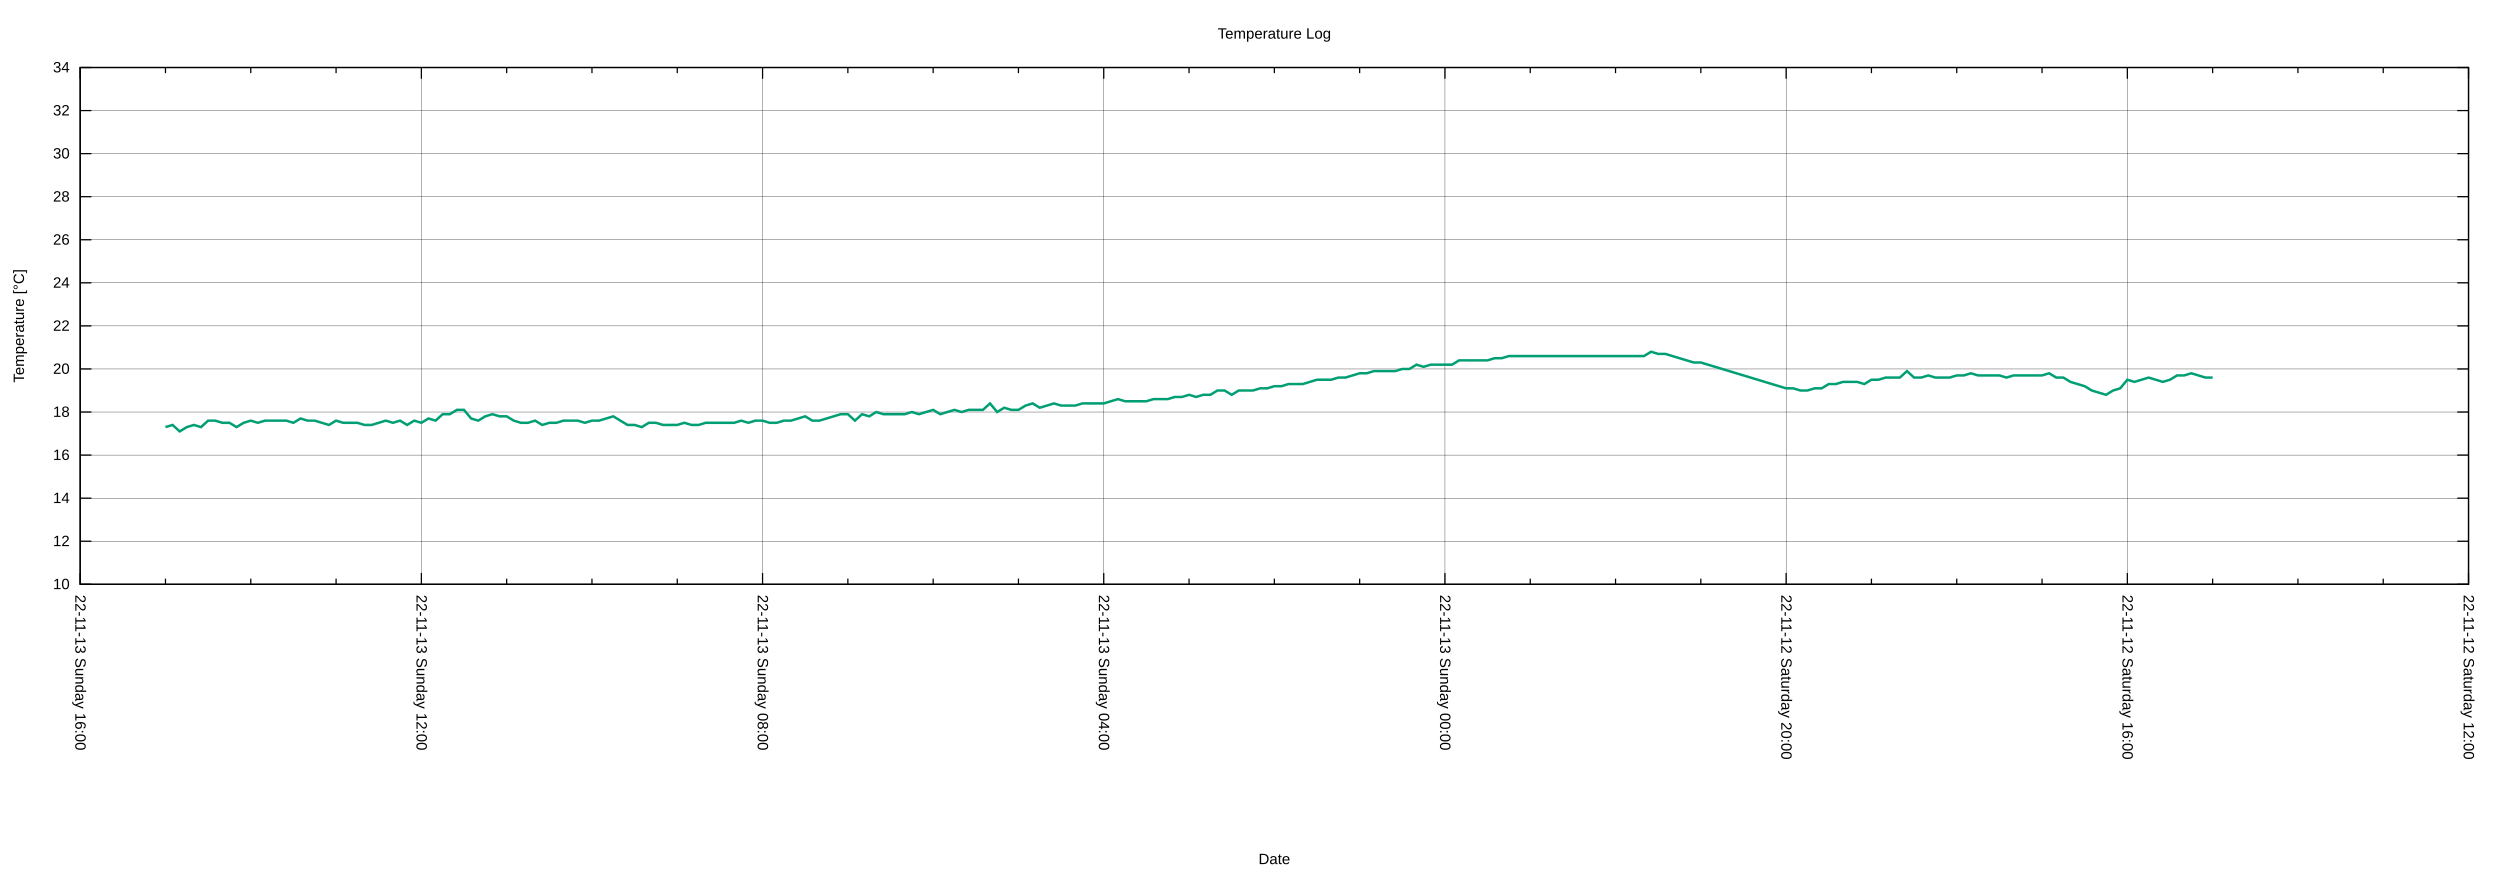
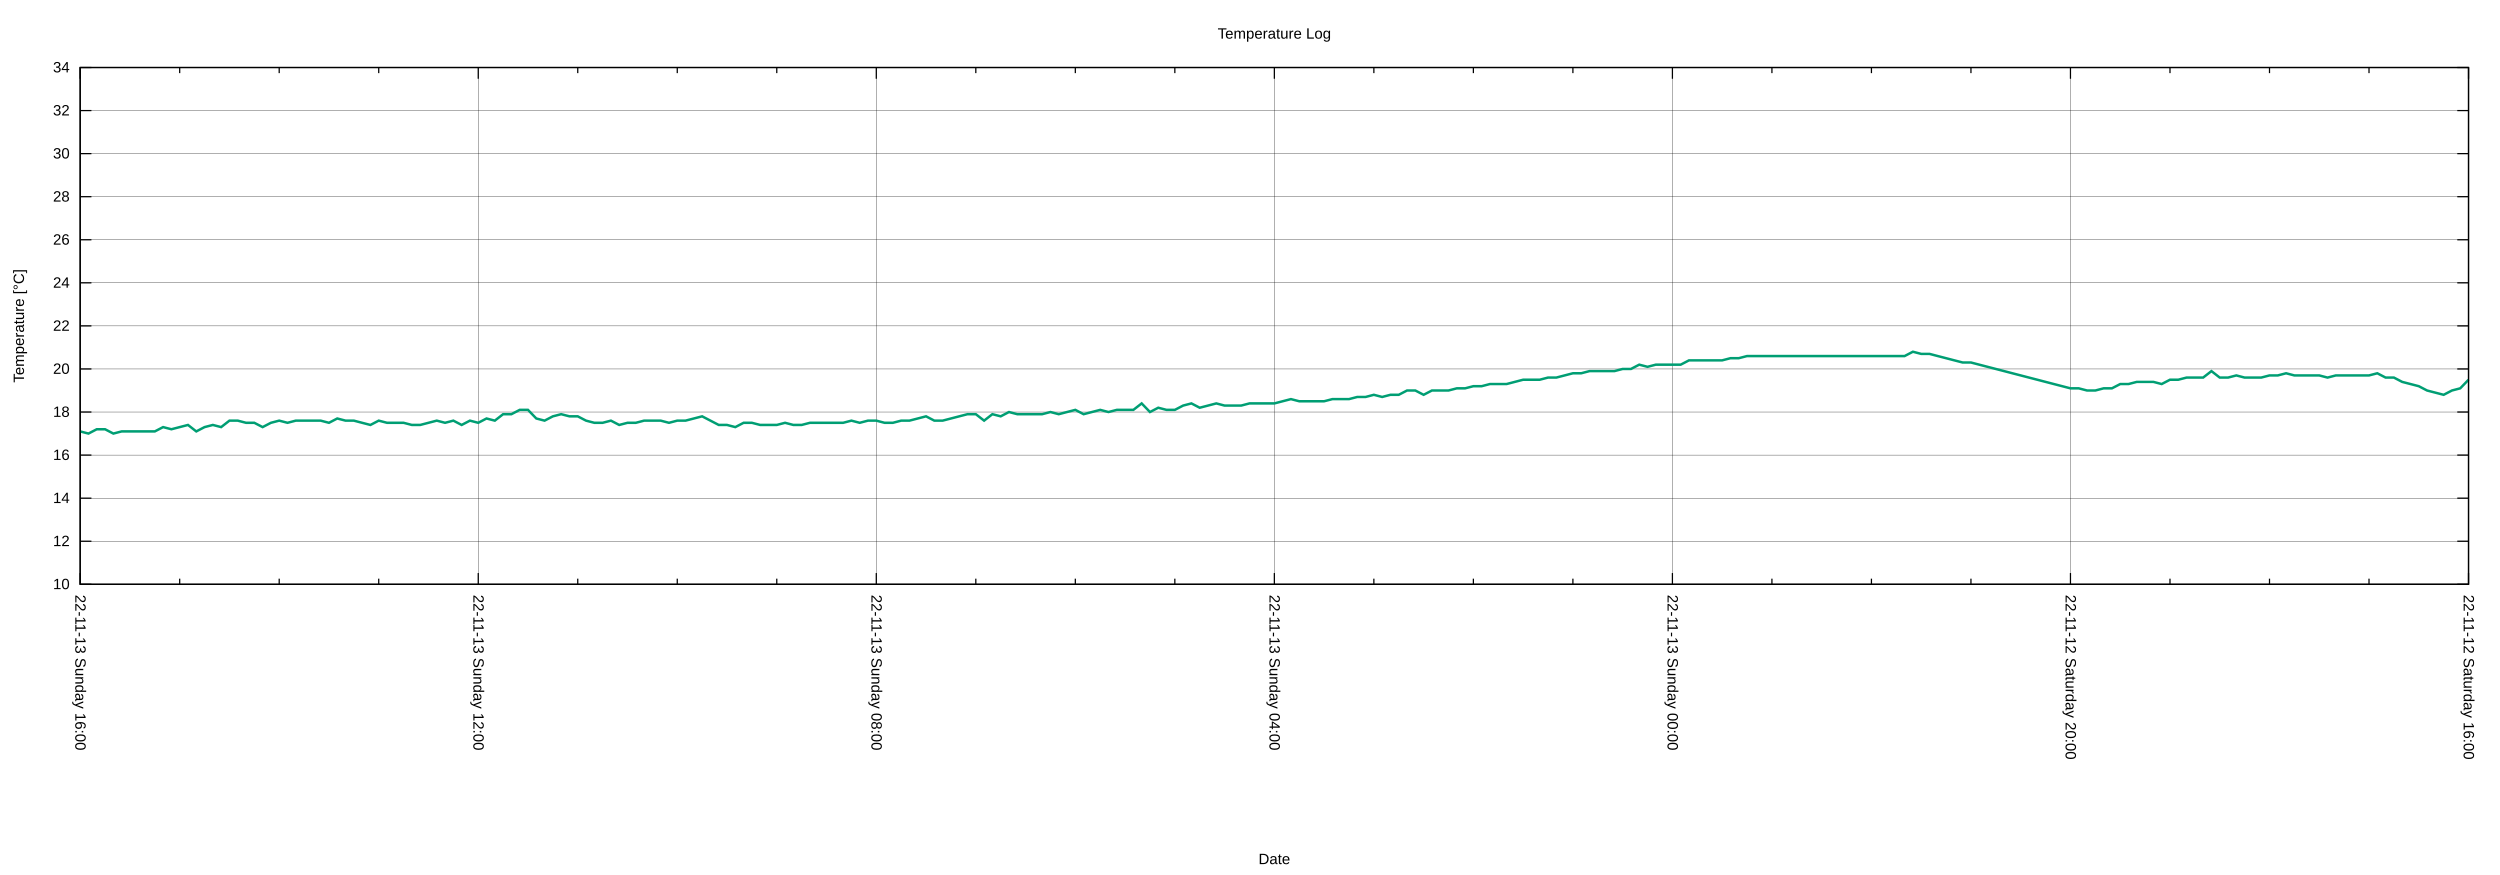
<svg xmlns="http://www.w3.org/2000/svg" xmlns:xlink="http://www.w3.org/1999/xlink" width="2000" height="700" viewBox="0 0 2000 700">
  <g id="gnuplot_canvas">
    <rect x="0" y="0" width="2000" height="700" fill="none" />
    <defs>
      <circle id="gpDot" r="0.5" stroke-width="0.5" stroke="currentColor" />
      <path id="gpPt0" stroke-width="0.222" stroke="currentColor" d="M-1,0 h2 M0,-1 v2" />
      <path id="gpPt1" stroke-width="0.222" stroke="currentColor" d="M-1,-1 L1,1 M1,-1 L-1,1" />
      <path id="gpPt2" stroke-width="0.222" stroke="currentColor" d="M-1,0 L1,0 M0,-1 L0,1 M-1,-1 L1,1 M-1,1 L1,-1" />
      <rect id="gpPt3" stroke-width="0.222" stroke="currentColor" x="-1" y="-1" width="2" height="2" />
      <rect id="gpPt4" stroke-width="0.222" stroke="currentColor" fill="currentColor" x="-1" y="-1" width="2" height="2" />
      <circle id="gpPt5" stroke-width="0.222" stroke="currentColor" cx="0" cy="0" r="1" />
      <use xlink:href="#gpPt5" id="gpPt6" fill="currentColor" stroke="none" />
      <path id="gpPt7" stroke-width="0.222" stroke="currentColor" d="M0,-1.33 L-1.33,0.67 L1.33,0.67 z" />
      <use xlink:href="#gpPt7" id="gpPt8" fill="currentColor" stroke="none" />
      <use xlink:href="#gpPt7" id="gpPt9" stroke="currentColor" transform="rotate(180)" />
      <use xlink:href="#gpPt9" id="gpPt10" fill="currentColor" stroke="none" />
      <use xlink:href="#gpPt3" id="gpPt11" stroke="currentColor" transform="rotate(45)" />
      <use xlink:href="#gpPt11" id="gpPt12" fill="currentColor" stroke="none" />
      <path id="gpPt13" stroke-width="0.222" stroke="currentColor" d="M0,1.330 L1.265,0.411 L0.782,-1.067 L-0.782,-1.076 L-1.265,0.411 z" />
      <use xlink:href="#gpPt13" id="gpPt14" fill="currentColor" stroke="none" />
      <filter id="textbox" filterUnits="objectBoundingBox" x="0" y="0" height="1" width="1">
        <feFlood flood-color="white" flood-opacity="1" result="bgnd" />
        <feComposite in="SourceGraphic" in2="bgnd" operator="atop" />
      </filter>
      <filter id="greybox" filterUnits="objectBoundingBox" x="0" y="0" height="1" width="1">
        <feFlood flood-color="lightgrey" flood-opacity="1" result="grey" />
        <feComposite in="SourceGraphic" in2="grey" operator="atop" />
      </filter>
    </defs>
    <g fill="none" color="white" stroke="currentColor" stroke-width="1.00" stroke-linecap="butt" stroke-linejoin="miter">
</g>
    <g fill="none" color="black" stroke="currentColor" stroke-width="1.00" stroke-linecap="butt" stroke-linejoin="miter">
</g>
    <g fill="none" color="black" stroke="black" stroke-width="0.25" stroke-linecap="butt" stroke-linejoin="miter">
</g>
    <g fill="none" color="black" stroke="currentColor" stroke-width="0.25" stroke-linecap="butt" stroke-linejoin="miter">
      <path stroke="black" class="gridline" d="M64.14,467.43 L1974.82,467.43  " />
    </g>
    <g fill="none" color="black" stroke="black" stroke-width="1.00" stroke-linecap="butt" stroke-linejoin="miter">
</g>
    <g fill="none" color="black" stroke="currentColor" stroke-width="1.00" stroke-linecap="butt" stroke-linejoin="miter">
      <path stroke="black" d="M64.14,467.43 L73.14,467.43 M1974.82,467.43 L1965.82,467.43  " />
      <g transform="translate(55.75,471.33)" stroke="none" fill="black" font-family="Arial" font-size="12.00" text-anchor="end">
        <text>
          <tspan font-family="Arial"> 10</tspan>
        </text>
      </g>
    </g>
    <g fill="none" color="black" stroke="currentColor" stroke-width="1.00" stroke-linecap="butt" stroke-linejoin="miter">
</g>
    <g fill="none" color="black" stroke="black" stroke-width="0.25" stroke-linecap="butt" stroke-linejoin="miter">
</g>
    <g fill="none" color="black" stroke="currentColor" stroke-width="0.25" stroke-linecap="butt" stroke-linejoin="miter">
      <path stroke="black" class="gridline" d="M64.14,432.98 L1974.82,432.98  " />
    </g>
    <g fill="none" color="black" stroke="black" stroke-width="1.00" stroke-linecap="butt" stroke-linejoin="miter">
</g>
    <g fill="none" color="black" stroke="currentColor" stroke-width="1.00" stroke-linecap="butt" stroke-linejoin="miter">
      <path stroke="black" d="M64.14,432.98 L73.14,432.98 M1974.82,432.98 L1965.82,432.98  " />
      <g transform="translate(55.75,436.88)" stroke="none" fill="black" font-family="Arial" font-size="12.00" text-anchor="end">
        <text>
          <tspan font-family="Arial"> 12</tspan>
        </text>
      </g>
    </g>
    <g fill="none" color="black" stroke="currentColor" stroke-width="1.00" stroke-linecap="butt" stroke-linejoin="miter">
</g>
    <g fill="none" color="black" stroke="black" stroke-width="0.25" stroke-linecap="butt" stroke-linejoin="miter">
</g>
    <g fill="none" color="black" stroke="currentColor" stroke-width="0.25" stroke-linecap="butt" stroke-linejoin="miter">
      <path stroke="black" class="gridline" d="M64.14,398.53 L1974.82,398.53  " />
    </g>
    <g fill="none" color="black" stroke="black" stroke-width="1.00" stroke-linecap="butt" stroke-linejoin="miter">
</g>
    <g fill="none" color="black" stroke="currentColor" stroke-width="1.00" stroke-linecap="butt" stroke-linejoin="miter">
      <path stroke="black" d="M64.14,398.53 L73.14,398.53 M1974.82,398.53 L1965.82,398.53  " />
      <g transform="translate(55.75,402.43)" stroke="none" fill="black" font-family="Arial" font-size="12.00" text-anchor="end">
        <text>
          <tspan font-family="Arial"> 14</tspan>
        </text>
      </g>
    </g>
    <g fill="none" color="black" stroke="currentColor" stroke-width="1.00" stroke-linecap="butt" stroke-linejoin="miter">
</g>
    <g fill="none" color="black" stroke="black" stroke-width="0.25" stroke-linecap="butt" stroke-linejoin="miter">
</g>
    <g fill="none" color="black" stroke="currentColor" stroke-width="0.25" stroke-linecap="butt" stroke-linejoin="miter">
      <path stroke="black" class="gridline" d="M64.14,364.07 L1974.82,364.07  " />
    </g>
    <g fill="none" color="black" stroke="black" stroke-width="1.00" stroke-linecap="butt" stroke-linejoin="miter">
</g>
    <g fill="none" color="black" stroke="currentColor" stroke-width="1.00" stroke-linecap="butt" stroke-linejoin="miter">
      <path stroke="black" d="M64.14,364.07 L73.14,364.07 M1974.82,364.07 L1965.82,364.07  " />
      <g transform="translate(55.75,367.97)" stroke="none" fill="black" font-family="Arial" font-size="12.00" text-anchor="end">
        <text>
          <tspan font-family="Arial"> 16</tspan>
        </text>
      </g>
    </g>
    <g fill="none" color="black" stroke="currentColor" stroke-width="1.00" stroke-linecap="butt" stroke-linejoin="miter">
</g>
    <g fill="none" color="black" stroke="black" stroke-width="0.25" stroke-linecap="butt" stroke-linejoin="miter">
</g>
    <g fill="none" color="black" stroke="currentColor" stroke-width="0.25" stroke-linecap="butt" stroke-linejoin="miter">
      <path stroke="black" class="gridline" d="M64.14,329.62 L1974.82,329.62  " />
    </g>
    <g fill="none" color="black" stroke="black" stroke-width="1.00" stroke-linecap="butt" stroke-linejoin="miter">
</g>
    <g fill="none" color="black" stroke="currentColor" stroke-width="1.00" stroke-linecap="butt" stroke-linejoin="miter">
      <path stroke="black" d="M64.14,329.62 L73.14,329.62 M1974.82,329.62 L1965.82,329.62  " />
      <g transform="translate(55.75,333.52)" stroke="none" fill="black" font-family="Arial" font-size="12.00" text-anchor="end">
        <text>
          <tspan font-family="Arial"> 18</tspan>
        </text>
      </g>
    </g>
    <g fill="none" color="black" stroke="currentColor" stroke-width="1.00" stroke-linecap="butt" stroke-linejoin="miter">
</g>
    <g fill="none" color="black" stroke="black" stroke-width="0.25" stroke-linecap="butt" stroke-linejoin="miter">
</g>
    <g fill="none" color="black" stroke="currentColor" stroke-width="0.25" stroke-linecap="butt" stroke-linejoin="miter">
      <path stroke="black" class="gridline" d="M64.14,295.17 L1974.82,295.17  " />
    </g>
    <g fill="none" color="black" stroke="black" stroke-width="1.00" stroke-linecap="butt" stroke-linejoin="miter">
</g>
    <g fill="none" color="black" stroke="currentColor" stroke-width="1.00" stroke-linecap="butt" stroke-linejoin="miter">
      <path stroke="black" d="M64.14,295.17 L73.14,295.17 M1974.82,295.17 L1965.82,295.17  " />
      <g transform="translate(55.75,299.07)" stroke="none" fill="black" font-family="Arial" font-size="12.00" text-anchor="end">
        <text>
          <tspan font-family="Arial"> 20</tspan>
        </text>
      </g>
    </g>
    <g fill="none" color="black" stroke="currentColor" stroke-width="1.00" stroke-linecap="butt" stroke-linejoin="miter">
</g>
    <g fill="none" color="black" stroke="black" stroke-width="0.25" stroke-linecap="butt" stroke-linejoin="miter">
</g>
    <g fill="none" color="black" stroke="currentColor" stroke-width="0.25" stroke-linecap="butt" stroke-linejoin="miter">
      <path stroke="black" class="gridline" d="M64.14,260.72 L1974.82,260.72  " />
    </g>
    <g fill="none" color="black" stroke="black" stroke-width="1.00" stroke-linecap="butt" stroke-linejoin="miter">
</g>
    <g fill="none" color="black" stroke="currentColor" stroke-width="1.00" stroke-linecap="butt" stroke-linejoin="miter">
      <path stroke="black" d="M64.14,260.72 L73.14,260.72 M1974.82,260.72 L1965.82,260.72  " />
      <g transform="translate(55.75,264.62)" stroke="none" fill="black" font-family="Arial" font-size="12.00" text-anchor="end">
        <text>
          <tspan font-family="Arial"> 22</tspan>
        </text>
      </g>
    </g>
    <g fill="none" color="black" stroke="currentColor" stroke-width="1.00" stroke-linecap="butt" stroke-linejoin="miter">
</g>
    <g fill="none" color="black" stroke="black" stroke-width="0.25" stroke-linecap="butt" stroke-linejoin="miter">
</g>
    <g fill="none" color="black" stroke="currentColor" stroke-width="0.25" stroke-linecap="butt" stroke-linejoin="miter">
      <path stroke="black" class="gridline" d="M64.14,226.27 L1974.82,226.27  " />
    </g>
    <g fill="none" color="black" stroke="black" stroke-width="1.00" stroke-linecap="butt" stroke-linejoin="miter">
</g>
    <g fill="none" color="black" stroke="currentColor" stroke-width="1.00" stroke-linecap="butt" stroke-linejoin="miter">
      <path stroke="black" d="M64.14,226.27 L73.14,226.27 M1974.82,226.27 L1965.82,226.27  " />
      <g transform="translate(55.75,230.17)" stroke="none" fill="black" font-family="Arial" font-size="12.00" text-anchor="end">
        <text>
          <tspan font-family="Arial"> 24</tspan>
        </text>
      </g>
    </g>
    <g fill="none" color="black" stroke="currentColor" stroke-width="1.00" stroke-linecap="butt" stroke-linejoin="miter">
</g>
    <g fill="none" color="black" stroke="black" stroke-width="0.25" stroke-linecap="butt" stroke-linejoin="miter">
</g>
    <g fill="none" color="black" stroke="currentColor" stroke-width="0.25" stroke-linecap="butt" stroke-linejoin="miter">
      <path stroke="black" class="gridline" d="M64.14,191.82 L1974.82,191.82  " />
    </g>
    <g fill="none" color="black" stroke="black" stroke-width="1.00" stroke-linecap="butt" stroke-linejoin="miter">
</g>
    <g fill="none" color="black" stroke="currentColor" stroke-width="1.00" stroke-linecap="butt" stroke-linejoin="miter">
      <path stroke="black" d="M64.14,191.82 L73.14,191.82 M1974.82,191.82 L1965.82,191.82  " />
      <g transform="translate(55.75,195.72)" stroke="none" fill="black" font-family="Arial" font-size="12.00" text-anchor="end">
        <text>
          <tspan font-family="Arial"> 26</tspan>
        </text>
      </g>
    </g>
    <g fill="none" color="black" stroke="currentColor" stroke-width="1.00" stroke-linecap="butt" stroke-linejoin="miter">
</g>
    <g fill="none" color="black" stroke="black" stroke-width="0.25" stroke-linecap="butt" stroke-linejoin="miter">
</g>
    <g fill="none" color="black" stroke="currentColor" stroke-width="0.25" stroke-linecap="butt" stroke-linejoin="miter">
      <path stroke="black" class="gridline" d="M64.14,157.36 L1974.82,157.36  " />
    </g>
    <g fill="none" color="black" stroke="black" stroke-width="1.00" stroke-linecap="butt" stroke-linejoin="miter">
</g>
    <g fill="none" color="black" stroke="currentColor" stroke-width="1.00" stroke-linecap="butt" stroke-linejoin="miter">
      <path stroke="black" d="M64.14,157.36 L73.14,157.36 M1974.82,157.36 L1965.82,157.36  " />
      <g transform="translate(55.75,161.26)" stroke="none" fill="black" font-family="Arial" font-size="12.00" text-anchor="end">
        <text>
          <tspan font-family="Arial"> 28</tspan>
        </text>
      </g>
    </g>
    <g fill="none" color="black" stroke="currentColor" stroke-width="1.00" stroke-linecap="butt" stroke-linejoin="miter">
</g>
    <g fill="none" color="black" stroke="black" stroke-width="0.25" stroke-linecap="butt" stroke-linejoin="miter">
</g>
    <g fill="none" color="black" stroke="currentColor" stroke-width="0.25" stroke-linecap="butt" stroke-linejoin="miter">
      <path stroke="black" class="gridline" d="M64.14,122.91 L1974.82,122.91  " />
    </g>
    <g fill="none" color="black" stroke="black" stroke-width="1.00" stroke-linecap="butt" stroke-linejoin="miter">
</g>
    <g fill="none" color="black" stroke="currentColor" stroke-width="1.00" stroke-linecap="butt" stroke-linejoin="miter">
      <path stroke="black" d="M64.14,122.91 L73.14,122.91 M1974.82,122.91 L1965.82,122.91  " />
      <g transform="translate(55.75,126.81)" stroke="none" fill="black" font-family="Arial" font-size="12.00" text-anchor="end">
        <text>
          <tspan font-family="Arial"> 30</tspan>
        </text>
      </g>
    </g>
    <g fill="none" color="black" stroke="currentColor" stroke-width="1.00" stroke-linecap="butt" stroke-linejoin="miter">
</g>
    <g fill="none" color="black" stroke="black" stroke-width="0.25" stroke-linecap="butt" stroke-linejoin="miter">
</g>
    <g fill="none" color="black" stroke="currentColor" stroke-width="0.25" stroke-linecap="butt" stroke-linejoin="miter">
      <path stroke="black" class="gridline" d="M64.14,88.46 L1974.82,88.46  " />
    </g>
    <g fill="none" color="black" stroke="black" stroke-width="1.00" stroke-linecap="butt" stroke-linejoin="miter">
</g>
    <g fill="none" color="black" stroke="currentColor" stroke-width="1.00" stroke-linecap="butt" stroke-linejoin="miter">
      <path stroke="black" d="M64.14,88.46 L73.14,88.46 M1974.82,88.46 L1965.82,88.46  " />
      <g transform="translate(55.75,92.36)" stroke="none" fill="black" font-family="Arial" font-size="12.00" text-anchor="end">
        <text>
          <tspan font-family="Arial"> 32</tspan>
        </text>
      </g>
    </g>
    <g fill="none" color="black" stroke="currentColor" stroke-width="1.00" stroke-linecap="butt" stroke-linejoin="miter">
</g>
    <g fill="none" color="black" stroke="black" stroke-width="0.25" stroke-linecap="butt" stroke-linejoin="miter">
</g>
    <g fill="none" color="black" stroke="currentColor" stroke-width="0.25" stroke-linecap="butt" stroke-linejoin="miter">
      <path stroke="black" class="gridline" d="M64.14,54.01 L1974.82,54.01  " />
    </g>
    <g fill="none" color="black" stroke="black" stroke-width="1.00" stroke-linecap="butt" stroke-linejoin="miter">
</g>
    <g fill="none" color="black" stroke="currentColor" stroke-width="1.00" stroke-linecap="butt" stroke-linejoin="miter">
      <path stroke="black" d="M64.14,54.01 L73.14,54.01 M1974.82,54.01 L1965.82,54.01  " />
      <g transform="translate(55.75,57.91)" stroke="none" fill="black" font-family="Arial" font-size="12.00" text-anchor="end">
        <text>
          <tspan font-family="Arial"> 34</tspan>
        </text>
      </g>
    </g>
    <g fill="none" color="black" stroke="currentColor" stroke-width="1.00" stroke-linecap="butt" stroke-linejoin="miter">
</g>
    <g fill="none" color="black" stroke="black" stroke-width="0.25" stroke-linecap="butt" stroke-linejoin="miter">
</g>
    <g fill="none" color="black" stroke="currentColor" stroke-width="0.25" stroke-linecap="butt" stroke-linejoin="miter">
      <path stroke="black" class="gridline" d="M1974.82,467.43 L1974.82,54.01  " />
    </g>
    <g fill="none" color="black" stroke="black" stroke-width="1.00" stroke-linecap="butt" stroke-linejoin="miter">
</g>
    <g fill="none" color="black" stroke="currentColor" stroke-width="1.00" stroke-linecap="butt" stroke-linejoin="miter">
      <path stroke="black" d="M1974.82,467.43 L1974.82,458.43 M1974.82,54.01 L1974.82,63.01  " />
      <g transform="translate(1970.92,475.82) rotate(90)" stroke="none" fill="black" font-family="Arial" font-size="12.00" text-anchor="start">
        <text>
-           <tspan font-family="Arial">22-11-12 Saturday 12:00</tspan>
-         </text>
-       </g>
-     </g>
-     <g fill="none" color="black" stroke="currentColor" stroke-width="1.00" stroke-linecap="butt" stroke-linejoin="miter">
-       <path stroke="black" d="M1906.58,467.43 L1906.58,462.93 M1906.58,54.01 L1906.58,58.51 M1838.34,467.43 L1838.34,462.93 M1838.34,54.01 L1838.34,58.51   M1770.10,467.43 L1770.10,462.93 M1770.10,54.01 L1770.10,58.51  " />
-     </g>
-     <g fill="none" color="black" stroke="black" stroke-width="0.25" stroke-linecap="butt" stroke-linejoin="miter">
- </g>
-     <g fill="none" color="black" stroke="currentColor" stroke-width="0.25" stroke-linecap="butt" stroke-linejoin="miter">
-       <path stroke="black" class="gridline" d="M1701.87,467.43 L1701.87,54.01  " />
-     </g>
-     <g fill="none" color="black" stroke="black" stroke-width="1.00" stroke-linecap="butt" stroke-linejoin="miter">
- </g>
-     <g fill="none" color="black" stroke="currentColor" stroke-width="1.00" stroke-linecap="butt" stroke-linejoin="miter">
-       <path stroke="black" d="M1701.87,467.43 L1701.87,458.43 M1701.87,54.01 L1701.87,63.01  " />
-       <g transform="translate(1697.97,475.82) rotate(90)" stroke="none" fill="black" font-family="Arial" font-size="12.00" text-anchor="start">
-         <text>
          <tspan font-family="Arial">22-11-12 Saturday 16:00</tspan>
        </text>
      </g>
    </g>
    <g fill="none" color="black" stroke="currentColor" stroke-width="1.00" stroke-linecap="butt" stroke-linejoin="miter">
-       <path stroke="black" d="M1633.63,467.43 L1633.63,462.93 M1633.63,54.01 L1633.63,58.51 M1565.39,467.43 L1565.39,462.93 M1565.39,54.01 L1565.39,58.51   M1497.15,467.43 L1497.15,462.93 M1497.15,54.01 L1497.15,58.51  " />
-     </g>
-     <g fill="none" color="black" stroke="black" stroke-width="0.25" stroke-linecap="butt" stroke-linejoin="miter">
- </g>
-     <g fill="none" color="black" stroke="currentColor" stroke-width="0.25" stroke-linecap="butt" stroke-linejoin="miter">
-       <path stroke="black" class="gridline" d="M1428.91,467.43 L1428.91,54.01  " />
-     </g>
-     <g fill="none" color="black" stroke="black" stroke-width="1.00" stroke-linecap="butt" stroke-linejoin="miter">
- </g>
-     <g fill="none" color="black" stroke="currentColor" stroke-width="1.00" stroke-linecap="butt" stroke-linejoin="miter">
-       <path stroke="black" d="M1428.91,467.43 L1428.91,458.43 M1428.91,54.01 L1428.91,63.01  " />
-       <g transform="translate(1425.01,475.82) rotate(90)" stroke="none" fill="black" font-family="Arial" font-size="12.00" text-anchor="start">
+       <path stroke="black" d="M1895.21,467.43 L1895.21,462.93 M1895.21,54.01 L1895.21,58.51 M1815.60,467.43 L1815.60,462.93 M1815.60,54.01 L1815.60,58.51   M1735.99,467.43 L1735.99,462.93 M1735.99,54.01 L1735.99,58.51  " />
+     </g>
+     <g fill="none" color="black" stroke="black" stroke-width="0.25" stroke-linecap="butt" stroke-linejoin="miter">
+ </g>
+     <g fill="none" color="black" stroke="currentColor" stroke-width="0.25" stroke-linecap="butt" stroke-linejoin="miter">
+       <path stroke="black" class="gridline" d="M1656.37,467.43 L1656.37,54.01  " />
+     </g>
+     <g fill="none" color="black" stroke="black" stroke-width="1.00" stroke-linecap="butt" stroke-linejoin="miter">
+ </g>
+     <g fill="none" color="black" stroke="currentColor" stroke-width="1.00" stroke-linecap="butt" stroke-linejoin="miter">
+       <path stroke="black" d="M1656.37,467.43 L1656.37,458.43 M1656.37,54.01 L1656.37,63.01  " />
+       <g transform="translate(1652.47,475.82) rotate(90)" stroke="none" fill="black" font-family="Arial" font-size="12.00" text-anchor="start">
        <text>
          <tspan font-family="Arial">22-11-12 Saturday 20:00</tspan>
        </text>
      </g>
    </g>
    <g fill="none" color="black" stroke="currentColor" stroke-width="1.00" stroke-linecap="butt" stroke-linejoin="miter">
-       <path stroke="black" d="M1360.67,467.43 L1360.67,462.93 M1360.67,54.01 L1360.67,58.51 M1292.43,467.43 L1292.43,462.93 M1292.43,54.01 L1292.43,58.51   M1224.20,467.43 L1224.20,462.93 M1224.20,54.01 L1224.20,58.51  " />
-     </g>
-     <g fill="none" color="black" stroke="black" stroke-width="0.25" stroke-linecap="butt" stroke-linejoin="miter">
- </g>
-     <g fill="none" color="black" stroke="currentColor" stroke-width="0.25" stroke-linecap="butt" stroke-linejoin="miter">
-       <path stroke="black" class="gridline" d="M1155.96,467.43 L1155.96,54.01  " />
-     </g>
-     <g fill="none" color="black" stroke="black" stroke-width="1.00" stroke-linecap="butt" stroke-linejoin="miter">
- </g>
-     <g fill="none" color="black" stroke="currentColor" stroke-width="1.00" stroke-linecap="butt" stroke-linejoin="miter">
-       <path stroke="black" d="M1155.96,467.43 L1155.96,458.43 M1155.96,54.01 L1155.96,63.01  " />
-       <g transform="translate(1152.06,475.82) rotate(90)" stroke="none" fill="black" font-family="Arial" font-size="12.00" text-anchor="start">
+       <path stroke="black" d="M1576.76,467.43 L1576.76,462.93 M1576.76,54.01 L1576.76,58.51 M1497.15,467.43 L1497.15,462.93 M1497.15,54.01 L1497.15,58.51   M1417.54,467.43 L1417.54,462.93 M1417.54,54.01 L1417.54,58.51  " />
+     </g>
+     <g fill="none" color="black" stroke="black" stroke-width="0.25" stroke-linecap="butt" stroke-linejoin="miter">
+ </g>
+     <g fill="none" color="black" stroke="currentColor" stroke-width="0.25" stroke-linecap="butt" stroke-linejoin="miter">
+       <path stroke="black" class="gridline" d="M1337.93,467.43 L1337.93,54.01  " />
+     </g>
+     <g fill="none" color="black" stroke="black" stroke-width="1.00" stroke-linecap="butt" stroke-linejoin="miter">
+ </g>
+     <g fill="none" color="black" stroke="currentColor" stroke-width="1.00" stroke-linecap="butt" stroke-linejoin="miter">
+       <path stroke="black" d="M1337.93,467.43 L1337.93,458.43 M1337.93,54.01 L1337.93,63.01  " />
+       <g transform="translate(1334.03,475.82) rotate(90)" stroke="none" fill="black" font-family="Arial" font-size="12.00" text-anchor="start">
        <text>
          <tspan font-family="Arial">22-11-13 Sunday 00:00</tspan>
        </text>
      </g>
    </g>
    <g fill="none" color="black" stroke="currentColor" stroke-width="1.00" stroke-linecap="butt" stroke-linejoin="miter">
-       <path stroke="black" d="M1087.72,467.43 L1087.72,462.93 M1087.72,54.01 L1087.72,58.51 M1019.48,467.43 L1019.48,462.93 M1019.48,54.01 L1019.48,58.51   M951.24,467.43 L951.24,462.93 M951.24,54.01 L951.24,58.51  " />
-     </g>
-     <g fill="none" color="black" stroke="black" stroke-width="0.25" stroke-linecap="butt" stroke-linejoin="miter">
- </g>
-     <g fill="none" color="black" stroke="currentColor" stroke-width="0.25" stroke-linecap="butt" stroke-linejoin="miter">
-       <path stroke="black" class="gridline" d="M883.00,467.43 L883.00,54.01  " />
-     </g>
-     <g fill="none" color="black" stroke="black" stroke-width="1.00" stroke-linecap="butt" stroke-linejoin="miter">
- </g>
-     <g fill="none" color="black" stroke="currentColor" stroke-width="1.00" stroke-linecap="butt" stroke-linejoin="miter">
-       <path stroke="black" d="M883.00,467.43 L883.00,458.43 M883.00,54.01 L883.00,63.01  " />
-       <g transform="translate(879.10,475.82) rotate(90)" stroke="none" fill="black" font-family="Arial" font-size="12.00" text-anchor="start">
+       <path stroke="black" d="M1258.32,467.43 L1258.32,462.93 M1258.32,54.01 L1258.32,58.51 M1178.70,467.43 L1178.70,462.93 M1178.70,54.01 L1178.70,58.51   M1099.09,467.43 L1099.09,462.93 M1099.09,54.01 L1099.09,58.51  " />
+     </g>
+     <g fill="none" color="black" stroke="black" stroke-width="0.25" stroke-linecap="butt" stroke-linejoin="miter">
+ </g>
+     <g fill="none" color="black" stroke="currentColor" stroke-width="0.25" stroke-linecap="butt" stroke-linejoin="miter">
+       <path stroke="black" class="gridline" d="M1019.48,467.43 L1019.48,54.01  " />
+     </g>
+     <g fill="none" color="black" stroke="black" stroke-width="1.00" stroke-linecap="butt" stroke-linejoin="miter">
+ </g>
+     <g fill="none" color="black" stroke="currentColor" stroke-width="1.00" stroke-linecap="butt" stroke-linejoin="miter">
+       <path stroke="black" d="M1019.48,467.43 L1019.48,458.43 M1019.48,54.01 L1019.48,63.01  " />
+       <g transform="translate(1015.58,475.82) rotate(90)" stroke="none" fill="black" font-family="Arial" font-size="12.00" text-anchor="start">
        <text>
          <tspan font-family="Arial">22-11-13 Sunday 04:00</tspan>
        </text>
      </g>
    </g>
    <g fill="none" color="black" stroke="currentColor" stroke-width="1.00" stroke-linecap="butt" stroke-linejoin="miter">
-       <path stroke="black" d="M814.76,467.43 L814.76,462.93 M814.76,54.01 L814.76,58.51 M746.53,467.43 L746.53,462.93 M746.53,54.01 L746.53,58.51   M678.29,467.43 L678.29,462.93 M678.29,54.01 L678.29,58.51  " />
-     </g>
-     <g fill="none" color="black" stroke="black" stroke-width="0.25" stroke-linecap="butt" stroke-linejoin="miter">
- </g>
-     <g fill="none" color="black" stroke="currentColor" stroke-width="0.25" stroke-linecap="butt" stroke-linejoin="miter">
-       <path stroke="black" class="gridline" d="M610.05,467.43 L610.05,54.01  " />
-     </g>
-     <g fill="none" color="black" stroke="black" stroke-width="1.00" stroke-linecap="butt" stroke-linejoin="miter">
- </g>
-     <g fill="none" color="black" stroke="currentColor" stroke-width="1.00" stroke-linecap="butt" stroke-linejoin="miter">
-       <path stroke="black" d="M610.05,467.43 L610.05,458.43 M610.05,54.01 L610.05,63.01  " />
-       <g transform="translate(606.15,475.82) rotate(90)" stroke="none" fill="black" font-family="Arial" font-size="12.00" text-anchor="start">
+       <path stroke="black" d="M939.87,467.43 L939.87,462.93 M939.87,54.01 L939.87,58.51 M860.26,467.43 L860.26,462.93 M860.26,54.01 L860.26,58.51   M780.65,467.43 L780.65,462.93 M780.65,54.01 L780.65,58.51  " />
+     </g>
+     <g fill="none" color="black" stroke="black" stroke-width="0.25" stroke-linecap="butt" stroke-linejoin="miter">
+ </g>
+     <g fill="none" color="black" stroke="currentColor" stroke-width="0.25" stroke-linecap="butt" stroke-linejoin="miter">
+       <path stroke="black" class="gridline" d="M701.03,467.43 L701.03,54.01  " />
+     </g>
+     <g fill="none" color="black" stroke="black" stroke-width="1.00" stroke-linecap="butt" stroke-linejoin="miter">
+ </g>
+     <g fill="none" color="black" stroke="currentColor" stroke-width="1.00" stroke-linecap="butt" stroke-linejoin="miter">
+       <path stroke="black" d="M701.03,467.43 L701.03,458.43 M701.03,54.01 L701.03,63.01  " />
+       <g transform="translate(697.13,475.82) rotate(90)" stroke="none" fill="black" font-family="Arial" font-size="12.00" text-anchor="start">
        <text>
          <tspan font-family="Arial">22-11-13 Sunday 08:00</tspan>
        </text>
      </g>
    </g>
    <g fill="none" color="black" stroke="currentColor" stroke-width="1.00" stroke-linecap="butt" stroke-linejoin="miter">
-       <path stroke="black" d="M541.81,467.43 L541.81,462.93 M541.81,54.01 L541.81,58.51 M473.57,467.43 L473.57,462.93 M473.57,54.01 L473.57,58.51   M405.33,467.43 L405.33,462.93 M405.33,54.01 L405.33,58.51  " />
-     </g>
-     <g fill="none" color="black" stroke="black" stroke-width="0.25" stroke-linecap="butt" stroke-linejoin="miter">
- </g>
-     <g fill="none" color="black" stroke="currentColor" stroke-width="0.25" stroke-linecap="butt" stroke-linejoin="miter">
-       <path stroke="black" class="gridline" d="M337.09,467.43 L337.09,54.01  " />
-     </g>
-     <g fill="none" color="black" stroke="black" stroke-width="1.00" stroke-linecap="butt" stroke-linejoin="miter">
- </g>
-     <g fill="none" color="black" stroke="currentColor" stroke-width="1.00" stroke-linecap="butt" stroke-linejoin="miter">
-       <path stroke="black" d="M337.09,467.43 L337.09,458.43 M337.09,54.01 L337.09,63.01  " />
-       <g transform="translate(333.19,475.82) rotate(90)" stroke="none" fill="black" font-family="Arial" font-size="12.00" text-anchor="start">
+       <path stroke="black" d="M621.42,467.43 L621.42,462.93 M621.42,54.01 L621.42,58.51 M541.81,467.43 L541.81,462.93 M541.81,54.01 L541.81,58.51   M462.20,467.43 L462.20,462.93 M462.20,54.01 L462.20,58.51  " />
+     </g>
+     <g fill="none" color="black" stroke="black" stroke-width="0.25" stroke-linecap="butt" stroke-linejoin="miter">
+ </g>
+     <g fill="none" color="black" stroke="currentColor" stroke-width="0.25" stroke-linecap="butt" stroke-linejoin="miter">
+       <path stroke="black" class="gridline" d="M382.59,467.43 L382.59,54.01  " />
+     </g>
+     <g fill="none" color="black" stroke="black" stroke-width="1.00" stroke-linecap="butt" stroke-linejoin="miter">
+ </g>
+     <g fill="none" color="black" stroke="currentColor" stroke-width="1.00" stroke-linecap="butt" stroke-linejoin="miter">
+       <path stroke="black" d="M382.59,467.43 L382.59,458.43 M382.59,54.01 L382.59,63.01  " />
+       <g transform="translate(378.69,475.82) rotate(90)" stroke="none" fill="black" font-family="Arial" font-size="12.00" text-anchor="start">
        <text>
          <tspan font-family="Arial">22-11-13 Sunday 12:00</tspan>
        </text>
      </g>
    </g>
    <g fill="none" color="black" stroke="currentColor" stroke-width="1.00" stroke-linecap="butt" stroke-linejoin="miter">
-       <path stroke="black" d="M268.86,467.43 L268.86,462.93 M268.86,54.01 L268.86,58.51 M200.62,467.43 L200.62,462.93 M200.62,54.01 L200.62,58.51   M132.38,467.43 L132.38,462.93 M132.38,54.01 L132.38,58.51  " />
+       <path stroke="black" d="M302.98,467.43 L302.98,462.93 M302.98,54.01 L302.98,58.51 M223.36,467.43 L223.36,462.93 M223.36,54.01 L223.36,58.51   M143.75,467.43 L143.75,462.93 M143.75,54.01 L143.75,58.51  " />
    </g>
    <g fill="none" color="black" stroke="black" stroke-width="0.25" stroke-linecap="butt" stroke-linejoin="miter">
</g>
    <g fill="none" color="black" stroke="currentColor" stroke-width="0.25" stroke-linecap="butt" stroke-linejoin="miter">
      <path stroke="black" class="gridline" d="M64.14,467.43 L64.14,54.01  " />
    </g>
    <g fill="none" color="black" stroke="black" stroke-width="1.00" stroke-linecap="butt" stroke-linejoin="miter">
</g>
    <g fill="none" color="black" stroke="currentColor" stroke-width="1.00" stroke-linecap="butt" stroke-linejoin="miter">
      <path stroke="black" d="M64.14,467.43 L64.14,458.43 M64.14,54.01 L64.14,63.01  " />
      <g transform="translate(60.24,475.82) rotate(90)" stroke="none" fill="black" font-family="Arial" font-size="12.00" text-anchor="start">
        <text>
          <tspan font-family="Arial">22-11-13 Sunday 16:00</tspan>
        </text>
      </g>
    </g>
    <g fill="none" color="black" stroke="currentColor" stroke-width="1.00" stroke-linecap="butt" stroke-linejoin="miter">
</g>
    <g fill="none" color="black" stroke="currentColor" stroke-width="1.00" stroke-linecap="butt" stroke-linejoin="miter">
      <path stroke="black" d="M64.14,54.01 L64.14,467.43 L1974.82,467.43 L1974.82,54.01 L64.14,54.01 Z  " />
    </g>
    <g fill="none" color="black" stroke="currentColor" stroke-width="1.00" stroke-linecap="butt" stroke-linejoin="miter">
      <g transform="translate(19.18,260.72) rotate(270)" stroke="none" fill="black" font-family="Arial" font-size="12.00" text-anchor="middle">
        <text>
          <tspan font-family="Arial">Temperature [°C]</tspan>
        </text>
      </g>
    </g>
    <g fill="none" color="black" stroke="currentColor" stroke-width="1.00" stroke-linecap="butt" stroke-linejoin="miter">
      <g transform="translate(1019.48,691.30)" stroke="none" fill="black" font-family="Arial" font-size="12.00" text-anchor="middle">
        <text>
          <tspan font-family="Arial">Date</tspan>
        </text>
      </g>
    </g>
    <g fill="none" color="black" stroke="currentColor" stroke-width="1.00" stroke-linecap="butt" stroke-linejoin="miter">
</g>
    <g id="gnuplot_plot_1">
      <g fill="none" color="white" stroke="currentColor" stroke-width="2.00" stroke-linecap="butt" stroke-linejoin="miter">
</g>
      <g fill="none" color="black" stroke="currentColor" stroke-width="2.00" stroke-linecap="butt" stroke-linejoin="miter">
-         <path stroke="rgb(  0, 158, 115)" d="M132.38,341.68 L138.07,339.96 L143.75,345.13 L149.44,341.68 L155.12,339.96 L160.81,341.68 L166.50,336.51 L172.18,336.51   L177.87,338.24 L183.56,338.24 L189.24,341.68 L194.93,338.24 L200.62,336.51 L206.30,338.24 L211.99,336.51 L217.68,336.51   L223.36,336.51 L229.05,336.51 L234.74,338.24 L240.42,334.79 L246.11,336.51 L251.80,336.51 L257.48,338.24 L263.17,339.96   L268.86,336.51 L274.54,338.24 L280.23,338.24 L285.92,338.24 L291.60,339.96 L297.29,339.96 L302.98,338.24 L308.66,336.51   L314.35,338.24 L320.03,336.51 L325.72,339.96 L331.41,336.51 L337.09,338.24 L342.78,334.79 L348.47,336.51 L354.15,331.35   L359.84,331.35 L365.53,327.90 L371.21,327.90 L376.90,334.79 L382.59,336.51 L388.27,333.07 L393.96,331.35 L399.65,333.07   L405.33,333.07 L411.02,336.51 L416.71,338.24 L422.39,338.24 L428.08,336.51 L433.77,339.96 L439.45,338.24 L445.14,338.24   L450.83,336.51 L456.51,336.51 L462.20,336.51 L467.88,338.24 L473.57,336.51 L479.26,336.51 L484.94,334.79 L490.63,333.07   L496.32,336.51 L502.00,339.96 L507.69,339.96 L513.38,341.68 L519.06,338.24 L524.75,338.24 L530.44,339.96 L536.12,339.96   L541.81,339.96 L547.50,338.24 L553.18,339.96 L558.87,339.96 L564.56,338.24 L570.24,338.24 L575.93,338.24 L581.62,338.24   L587.30,338.24 L592.99,336.51 L598.68,338.24 L604.36,336.51 L610.05,336.51 L615.74,338.24 L621.42,338.24 L627.11,336.51   L632.79,336.51 L638.48,334.79 L644.17,333.07 L649.85,336.51 L655.54,336.51 L661.23,334.79 L666.91,333.07 L672.60,331.35   L678.29,331.35 L683.97,336.51 L689.66,331.35 L695.35,333.07 L701.03,329.62 L706.72,331.35 L712.41,331.35 L718.09,331.35   L723.78,331.35 L729.47,329.62 L735.15,331.35 L740.84,329.62 L746.53,327.90 L752.21,331.35 L757.90,329.62 L763.59,327.90   L769.27,329.62 L774.96,327.90 L780.65,327.90 L786.33,327.90 L792.02,322.73 L797.70,329.62 L803.39,326.18 L809.08,327.90   L814.76,327.90 L820.45,324.46 L826.14,322.73 L831.82,326.18 L837.51,324.46 L843.20,322.73 L848.88,324.46 L854.57,324.46   L860.26,324.46 L865.94,322.73 L871.63,322.73 L877.32,322.73 L883.00,322.73 L888.69,321.01 L894.38,319.29 L900.06,321.01   L905.75,321.01 L911.44,321.01 L917.12,321.01 L922.81,319.29 L928.50,319.29 L934.18,319.29 L939.87,317.57 L945.55,317.57   L951.24,315.84 L956.93,317.57 L962.61,315.84 L968.30,315.84 L973.99,312.40 L979.67,312.40 L985.36,315.84 L991.05,312.40   L996.73,312.40 L1002.42,312.40 L1008.11,310.67 L1013.79,310.67 L1019.48,308.95 L1025.17,308.95 L1030.85,307.23 L1036.54,307.23   L1042.23,307.23 L1047.91,305.51 L1053.60,303.78 L1059.29,303.78 L1064.97,303.78 L1070.66,302.06 L1076.35,302.06 L1082.03,300.34   L1087.72,298.62 L1093.41,298.62 L1099.09,296.89 L1104.78,296.89 L1110.46,296.89 L1116.15,296.89 L1121.84,295.17 L1127.52,295.17   L1133.21,291.73 L1138.90,293.45 L1144.58,291.73 L1150.27,291.73 L1155.96,291.73 L1161.64,291.73 L1167.33,288.28 L1173.02,288.28   L1178.70,288.28 L1184.39,288.28 L1190.08,288.28 L1195.76,286.56 L1201.45,286.56 L1207.14,284.84 L1212.82,284.84 L1218.51,284.84   L1224.20,284.84 L1229.88,284.84 L1235.57,284.84 L1241.26,284.84 L1246.94,284.84 L1252.63,284.84 L1258.32,284.84 L1264.00,284.84   L1269.69,284.84 L1275.37,284.84 L1281.06,284.84 L1286.75,284.84 L1292.43,284.84 L1298.12,284.84 L1303.81,284.84 L1309.49,284.84   L1315.18,284.84 L1320.87,281.39 L1326.55,283.11 L1332.24,283.11 L1337.93,284.84 L1343.61,286.56 L1349.30,288.28 L1354.99,290.00   L1360.67,290.00 L1366.36,291.73 L1372.05,293.45 L1377.73,295.17 L1383.42,296.89 L1389.11,298.62 L1394.79,300.34 L1400.48,302.06   L1406.17,303.78 L1411.85,305.51 L1417.54,307.23 L1423.22,308.95 L1428.91,310.67 L1434.60,310.67 L1440.28,312.40 L1445.97,312.40   L1451.66,310.67 L1457.34,310.67 L1463.03,307.23 L1468.72,307.23 L1474.40,305.51 L1480.09,305.51 L1485.78,305.51 L1491.46,307.23   L1497.15,303.78 L1502.84,303.78 L1508.52,302.06 L1514.21,302.06 L1519.90,302.06 L1525.58,296.89 L1531.27,302.06 L1536.96,302.06   L1542.64,300.34 L1548.33,302.06 L1554.02,302.06 L1559.70,302.06 L1565.39,300.34 L1571.08,300.34 L1576.76,298.62 L1582.45,300.34   L1588.13,300.34 L1593.82,300.34 L1599.51,300.34 L1605.19,302.06 L1610.88,300.34 L1616.57,300.34 L1622.25,300.34 L1627.94,300.34   L1633.63,300.34 L1639.31,298.62 L1645.00,302.06 L1650.69,302.06 L1656.37,305.51 L1662.06,307.23 L1667.75,308.95 L1673.43,312.40   L1679.12,314.12 L1684.81,315.84 L1690.49,312.40 L1696.18,310.67 L1701.87,303.78 L1707.55,305.51 L1713.24,303.78 L1718.93,302.06   L1724.61,303.78 L1730.30,305.51 L1735.99,303.78 L1741.67,300.34 L1747.36,300.34 L1753.04,298.62 L1758.73,300.34 L1764.42,302.06   L1770.10,302.06  " />
+         <path stroke="rgb(  0, 158, 115)" d="M64.14,345.13 L70.77,346.85 L77.41,343.40 L84.04,343.40 L90.68,346.85 L97.31,345.13 L103.95,345.13 L110.58,345.13   L117.21,345.13 L123.85,345.13 L130.48,341.68 L137.12,343.40 L143.75,341.68 L150.39,339.96 L157.02,345.13 L163.65,341.68   L170.29,339.96 L176.92,341.68 L183.56,336.51 L190.19,336.51 L196.83,338.24 L203.46,338.24 L210.09,341.68 L216.73,338.24   L223.36,336.51 L230.00,338.24 L236.63,336.51 L243.27,336.51 L249.90,336.51 L256.53,336.51 L263.17,338.24 L269.80,334.79   L276.44,336.51 L283.07,336.51 L289.71,338.24 L296.34,339.96 L302.98,336.51 L309.61,338.24 L316.24,338.24 L322.88,338.24   L329.51,339.96 L336.15,339.96 L342.78,338.24 L349.42,336.51 L356.05,338.24 L362.68,336.51 L369.32,339.96 L375.95,336.51   L382.59,338.24 L389.22,334.79 L395.86,336.51 L402.49,331.35 L409.12,331.35 L415.76,327.90 L422.39,327.90 L429.03,334.79   L435.66,336.51 L442.30,333.07 L448.93,331.35 L455.56,333.07 L462.20,333.07 L468.83,336.51 L475.47,338.24 L482.10,338.24   L488.74,336.51 L495.37,339.96 L502.00,338.24 L508.64,338.24 L515.27,336.51 L521.91,336.51 L528.54,336.51 L535.18,338.24   L541.81,336.51 L548.44,336.51 L555.08,334.79 L561.71,333.07 L568.35,336.51 L574.98,339.96 L581.62,339.96 L588.25,341.68   L594.88,338.24 L601.52,338.24 L608.15,339.96 L614.79,339.96 L621.42,339.96 L628.06,338.24 L634.69,339.96 L641.32,339.96   L647.96,338.24 L654.59,338.24 L661.23,338.24 L667.86,338.24 L674.50,338.24 L681.13,336.51 L687.76,338.24 L694.40,336.51   L701.03,336.51 L707.67,338.24 L714.30,338.24 L720.94,336.51 L727.57,336.51 L734.20,334.79 L740.84,333.07 L747.47,336.51   L754.11,336.51 L760.74,334.79 L767.38,333.07 L774.01,331.35 L780.65,331.35 L787.28,336.51 L793.91,331.35 L800.55,333.07   L807.18,329.62 L813.82,331.35 L820.45,331.35 L827.09,331.35 L833.72,331.35 L840.35,329.62 L846.99,331.35 L853.62,329.62   L860.26,327.90 L866.89,331.35 L873.53,329.62 L880.16,327.90 L886.79,329.62 L893.43,327.90 L900.06,327.90 L906.70,327.90   L913.33,322.73 L919.97,329.62 L926.60,326.18 L933.23,327.90 L939.87,327.90 L946.50,324.46 L953.14,322.73 L959.77,326.18   L966.41,324.46 L973.04,322.73 L979.67,324.46 L986.31,324.46 L992.94,324.46 L999.58,322.73 L1006.21,322.73 L1012.85,322.73   L1019.48,322.73 L1026.11,321.01 L1032.75,319.29 L1039.38,321.01 L1046.02,321.01 L1052.65,321.01 L1059.29,321.01 L1065.92,319.29   L1072.55,319.29 L1079.19,319.29 L1085.82,317.57 L1092.46,317.57 L1099.09,315.84 L1105.73,317.57 L1112.36,315.84 L1118.99,315.84   L1125.63,312.40 L1132.26,312.40 L1138.90,315.84 L1145.53,312.40 L1152.17,312.40 L1158.80,312.40 L1165.43,310.67 L1172.07,310.67   L1178.70,308.95 L1185.34,308.95 L1191.97,307.23 L1198.61,307.23 L1205.24,307.23 L1211.87,305.51 L1218.51,303.78 L1225.14,303.78   L1231.78,303.78 L1238.41,302.06 L1245.05,302.06 L1251.68,300.34 L1258.32,298.62 L1264.95,298.62 L1271.58,296.89 L1278.22,296.89   L1284.85,296.89 L1291.49,296.89 L1298.12,295.17 L1304.76,295.17 L1311.39,291.73 L1318.02,293.45 L1324.66,291.73 L1331.29,291.73   L1337.93,291.73 L1344.56,291.73 L1351.20,288.28 L1357.83,288.28 L1364.46,288.28 L1371.10,288.28 L1377.73,288.28 L1384.37,286.56   L1391.00,286.56 L1397.64,284.84 L1404.27,284.84 L1410.90,284.84 L1417.54,284.84 L1424.17,284.84 L1430.81,284.84 L1437.44,284.84   L1444.08,284.84 L1450.71,284.84 L1457.34,284.84 L1463.98,284.84 L1470.61,284.84 L1477.25,284.84 L1483.88,284.84 L1490.52,284.84   L1497.15,284.84 L1503.78,284.84 L1510.42,284.84 L1517.05,284.84 L1523.69,284.84 L1530.32,281.39 L1536.96,283.11 L1543.59,283.11   L1550.22,284.84 L1556.86,286.56 L1563.49,288.28 L1570.13,290.00 L1576.76,290.00 L1583.40,291.73 L1590.03,293.45 L1596.66,295.17   L1603.30,296.89 L1609.93,298.62 L1616.57,300.34 L1623.20,302.06 L1629.84,303.78 L1636.47,305.51 L1643.10,307.23 L1649.74,308.95   L1656.37,310.67 L1663.01,310.67 L1669.64,312.40 L1676.28,312.40 L1682.91,310.67 L1689.54,310.67 L1696.18,307.23 L1702.81,307.23   L1709.45,305.51 L1716.08,305.51 L1722.72,305.51 L1729.35,307.23 L1735.99,303.78 L1742.62,303.78 L1749.25,302.06 L1755.89,302.06   L1762.52,302.06 L1769.16,296.89 L1775.79,302.06 L1782.43,302.06 L1789.06,300.34 L1795.69,302.06 L1802.33,302.06 L1808.96,302.06   L1815.60,300.34 L1822.23,300.34 L1828.87,298.62 L1835.50,300.34 L1842.13,300.34 L1848.77,300.34 L1855.40,300.34 L1862.04,302.06   L1868.67,300.34 L1875.31,300.34 L1881.94,300.34 L1888.57,300.34 L1895.21,300.34 L1901.84,298.62 L1908.48,302.06 L1915.11,302.06   L1921.75,305.51 L1928.38,307.23 L1935.01,308.95 L1941.65,312.40 L1948.28,314.12 L1954.92,315.84 L1961.55,312.40 L1968.19,310.67   L1974.82,303.78  " />
      </g>
    </g>
    <g fill="none" color="black" stroke="currentColor" stroke-width="2.00" stroke-linecap="butt" stroke-linejoin="miter">
</g>
    <g fill="none" color="black" stroke="black" stroke-width="1.00" stroke-linecap="butt" stroke-linejoin="miter">
</g>
    <g fill="none" color="black" stroke="currentColor" stroke-width="1.00" stroke-linecap="butt" stroke-linejoin="miter">
      <path stroke="black" d="M64.14,54.01 L64.14,467.43 L1974.82,467.43 L1974.82,54.01 L64.14,54.01 Z  " />
    </g>
    <g fill="none" color="black" stroke="currentColor" stroke-width="1.00" stroke-linecap="butt" stroke-linejoin="miter">
      <g transform="translate(1019.48,30.91)" stroke="none" fill="black" font-family="Arial" font-size="12.00" text-anchor="middle">
        <text>
          <tspan font-family="Arial">Temperature Log</tspan>
        </text>
      </g>
    </g>
    <g fill="none" color="black" stroke="currentColor" stroke-width="1.00" stroke-linecap="butt" stroke-linejoin="miter">
</g>
  </g>
</svg>
